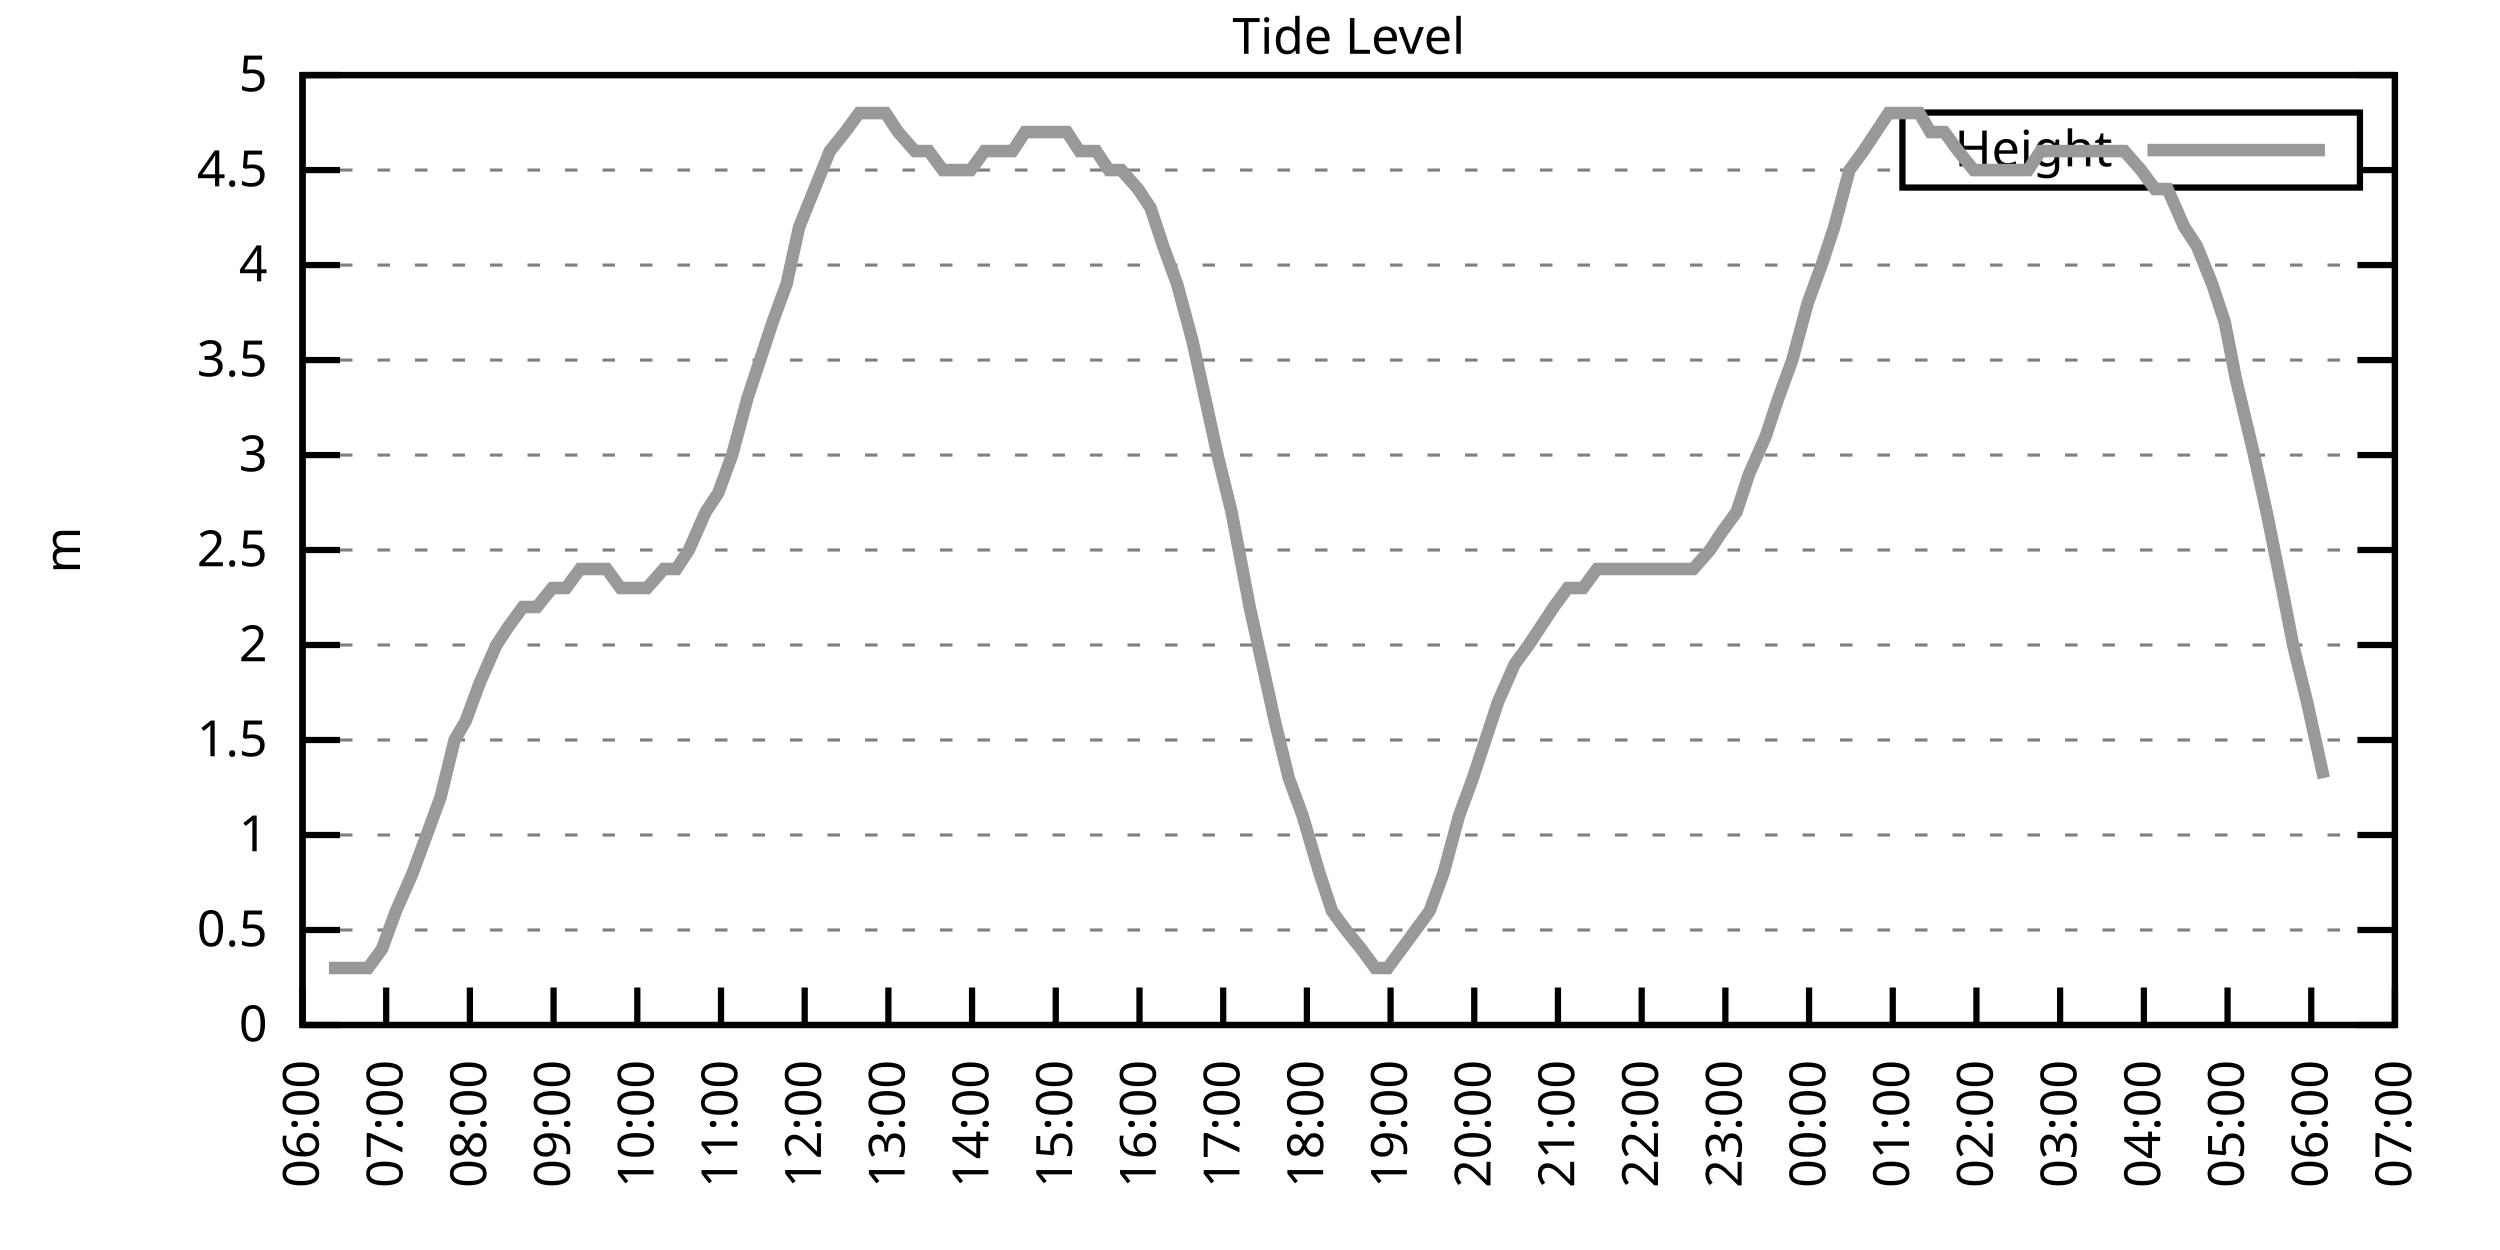
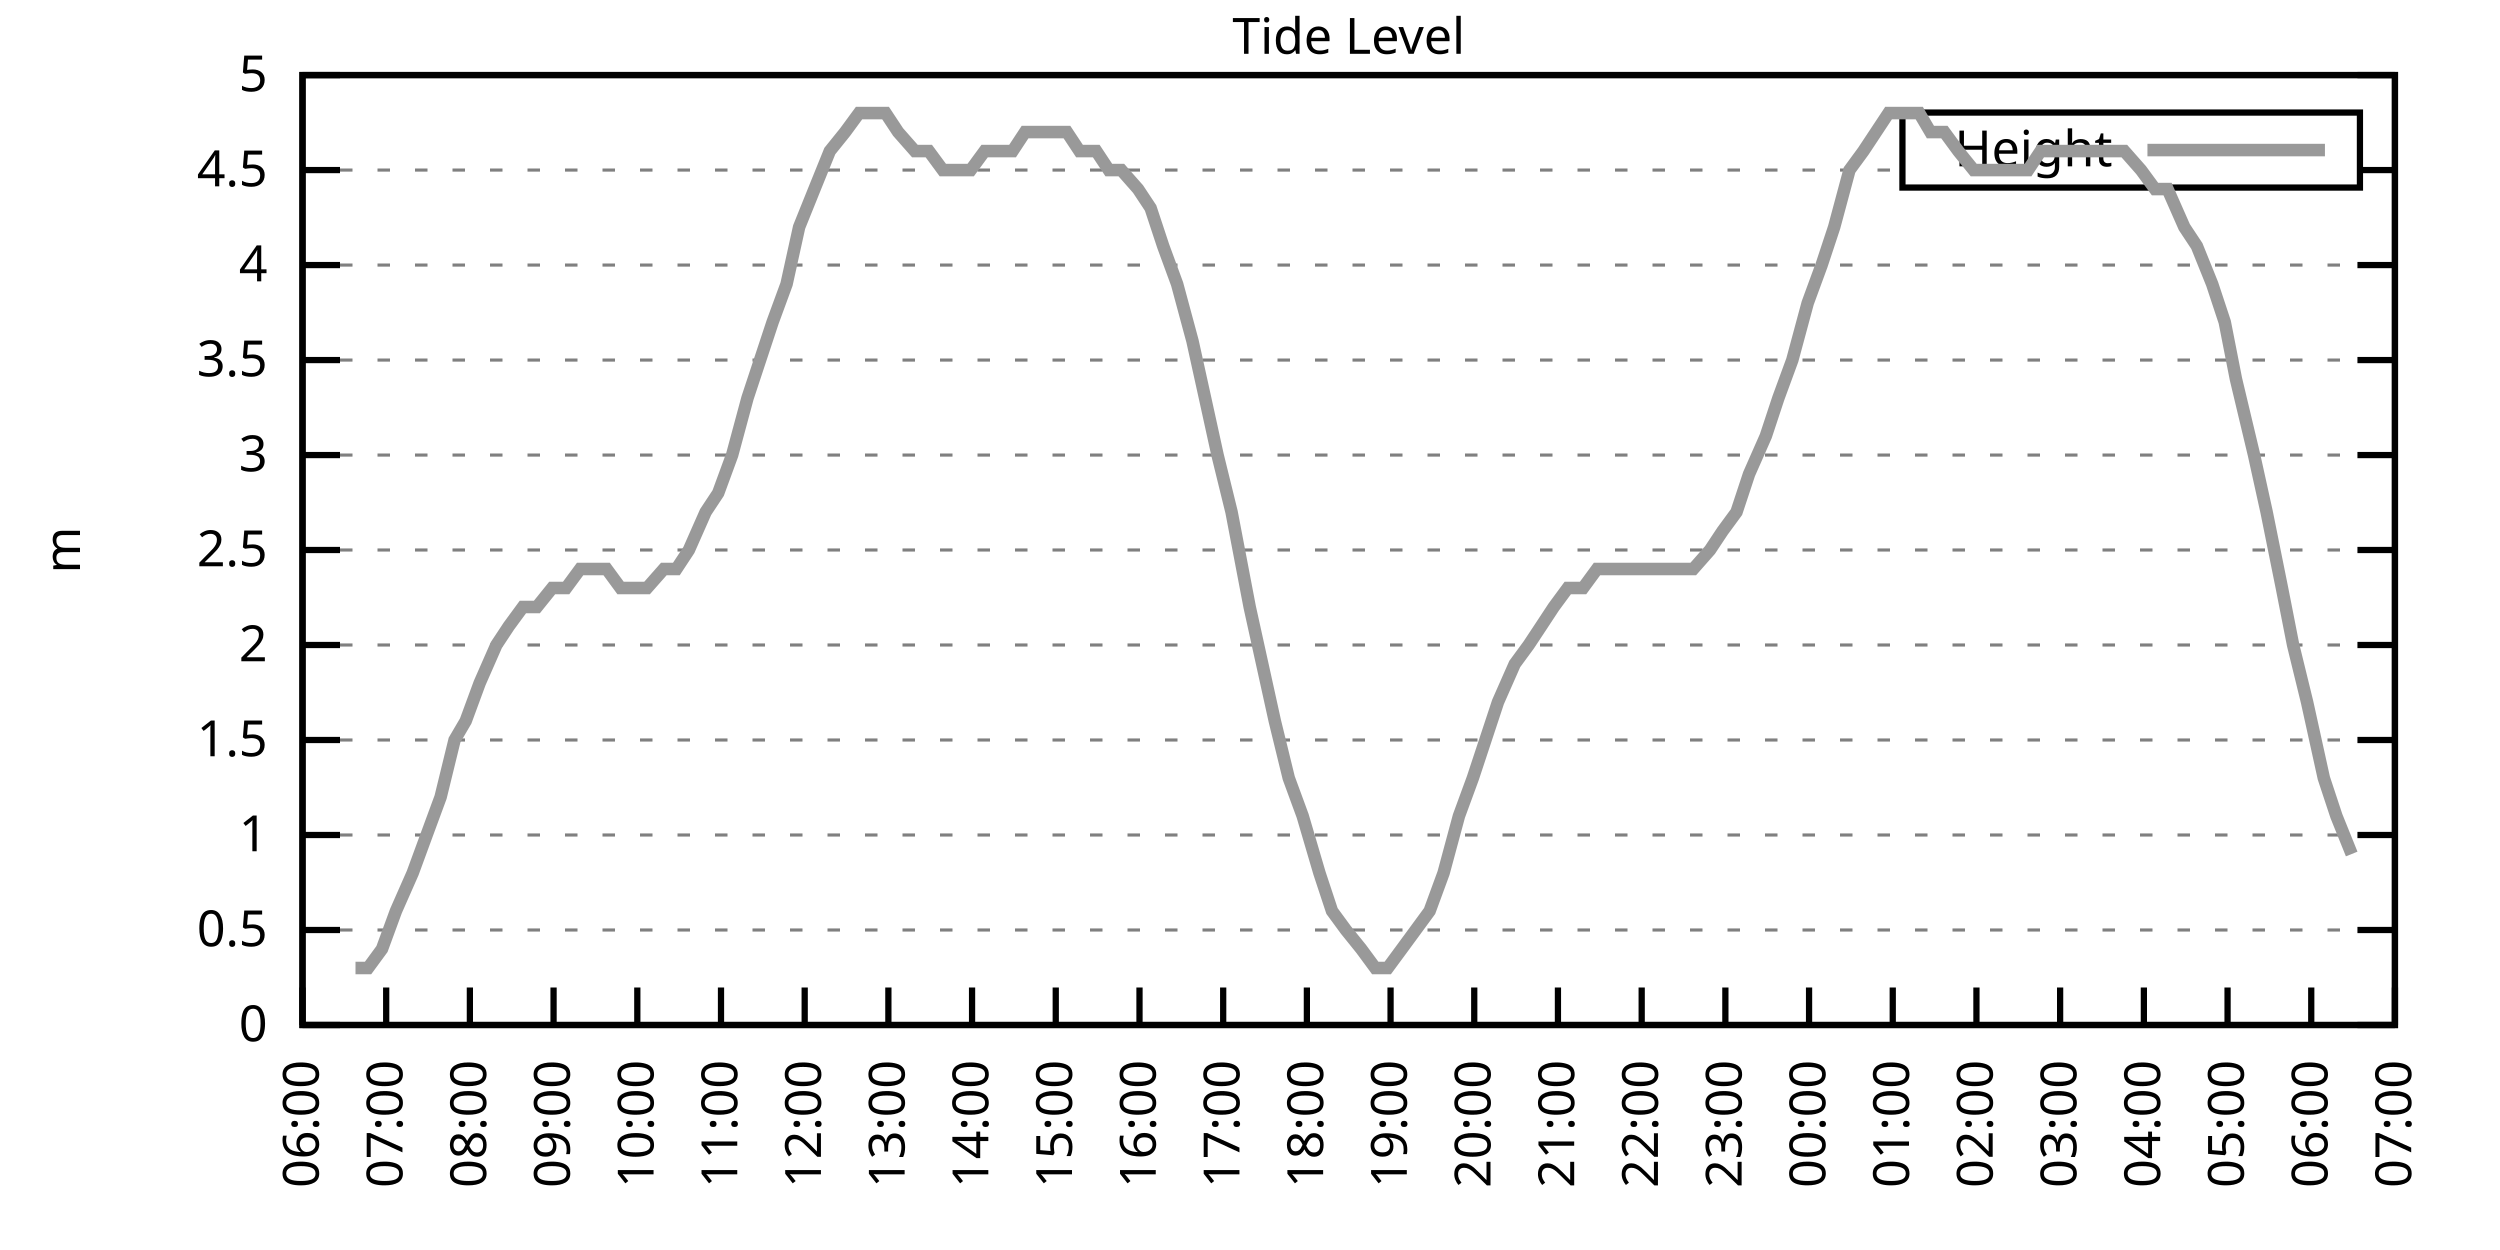
<svg xmlns="http://www.w3.org/2000/svg" xmlns:xlink="http://www.w3.org/1999/xlink" width="400" height="200" viewBox="0 0 400 200">
  <g id="gnuplot_canvas">
    <rect x="0" y="0" width="400" height="200" fill="none" />
    <defs>
      <circle id="gpDot" r="0.5" stroke-width="0.5" stroke="currentColor" />
      <path id="gpPt0" stroke-width="0.333" stroke="currentColor" d="M-1,0 h2 M0,-1 v2" />
      <path id="gpPt1" stroke-width="0.333" stroke="currentColor" d="M-1,-1 L1,1 M1,-1 L-1,1" />
      <path id="gpPt2" stroke-width="0.333" stroke="currentColor" d="M-1,0 L1,0 M0,-1 L0,1 M-1,-1 L1,1 M-1,1 L1,-1" />
      <rect id="gpPt3" stroke-width="0.333" stroke="currentColor" x="-1" y="-1" width="2" height="2" />
      <rect id="gpPt4" stroke-width="0.333" stroke="currentColor" fill="currentColor" x="-1" y="-1" width="2" height="2" />
      <circle id="gpPt5" stroke-width="0.333" stroke="currentColor" cx="0" cy="0" r="1" />
      <use xlink:href="#gpPt5" id="gpPt6" fill="currentColor" stroke="none" />
      <path id="gpPt7" stroke-width="0.333" stroke="currentColor" d="M0,-1.33 L-1.33,0.67 L1.33,0.67 z" />
      <use xlink:href="#gpPt7" id="gpPt8" fill="currentColor" stroke="none" />
      <use xlink:href="#gpPt7" id="gpPt9" stroke="currentColor" transform="rotate(180)" />
      <use xlink:href="#gpPt9" id="gpPt10" fill="currentColor" stroke="none" />
      <use xlink:href="#gpPt3" id="gpPt11" stroke="currentColor" transform="rotate(45)" />
      <use xlink:href="#gpPt11" id="gpPt12" fill="currentColor" stroke="none" />
      <path id="gpPt13" stroke-width="0.333" stroke="currentColor" d="M0,1.330 L1.265,0.411 L0.782,-1.067 L-0.782,-1.076 L-1.265,0.411 z" />
      <use xlink:href="#gpPt13" id="gpPt14" fill="currentColor" stroke="none" />
      <filter id="textbox" filterUnits="objectBoundingBox" x="0" y="0" height="1" width="1">
        <feFlood flood-color="white" flood-opacity="1" result="bgnd" />
        <feComposite in="SourceGraphic" in2="bgnd" operator="atop" />
      </filter>
      <filter id="greybox" filterUnits="objectBoundingBox" x="0" y="0" height="1" width="1">
        <feFlood flood-color="lightgrey" flood-opacity="1" result="grey" />
        <feComposite in="SourceGraphic" in2="grey" operator="atop" />
      </filter>
    </defs>
    <g fill="none" color="white" stroke="currentColor" stroke-width="1.00" stroke-linecap="butt" stroke-linejoin="miter">
</g>
    <g fill="none" color="black" stroke="currentColor" stroke-width="1.00" stroke-linecap="butt" stroke-linejoin="miter">
      <g stroke="none" shape-rendering="crispEdges">
        <polygon fill="rgb(255, 255, 255)" points="48.40,164.00 383.18,164.00 383.18,12.02 48.40,12.02 " />
      </g>
    </g>
    <g fill="none" color="black" stroke="currentColor" stroke-width="1.00" stroke-linecap="butt" stroke-linejoin="miter">
</g>
    <g fill="none" color="black" stroke="black" stroke-width="0.50" stroke-linecap="butt" stroke-linejoin="miter">
</g>
    <g fill="none" color="gray" stroke="currentColor" stroke-width="0.50" stroke-linecap="butt" stroke-linejoin="miter">
      <path stroke="gray" stroke-dasharray="2,4" class="gridline" d="M48.40,164.00 L383.19,164.00  " />
    </g>
    <g fill="none" color="gray" stroke="gray" stroke-width="1.00" stroke-linecap="butt" stroke-linejoin="miter">
</g>
    <g fill="none" color="black" stroke="currentColor" stroke-width="1.00" stroke-linecap="butt" stroke-linejoin="miter">
      <path stroke="black" d="M48.40,164.00 L54.40,164.00 M383.19,164.00 L377.19,164.00  " />
      <g transform="translate(42.80,166.60)" stroke="none" fill="black" font-family="Sans" font-size="8.00" text-anchor="end">
        <text>
          <tspan font-family="Sans"> 0</tspan>
        </text>
      </g>
    </g>
    <g fill="none" color="black" stroke="currentColor" stroke-width="1.00" stroke-linecap="butt" stroke-linejoin="miter">
</g>
    <g fill="none" color="black" stroke="black" stroke-width="0.50" stroke-linecap="butt" stroke-linejoin="miter">
</g>
    <g fill="none" color="gray" stroke="currentColor" stroke-width="0.50" stroke-linecap="butt" stroke-linejoin="miter">
      <path stroke="gray" stroke-dasharray="2,4" class="gridline" d="M48.40,148.80 L383.19,148.80  " />
    </g>
    <g fill="none" color="gray" stroke="gray" stroke-width="1.00" stroke-linecap="butt" stroke-linejoin="miter">
</g>
    <g fill="none" color="black" stroke="currentColor" stroke-width="1.00" stroke-linecap="butt" stroke-linejoin="miter">
      <path stroke="black" d="M48.40,148.80 L54.40,148.80 M383.19,148.80 L377.19,148.80  " />
      <g transform="translate(42.80,151.40)" stroke="none" fill="black" font-family="Sans" font-size="8.00" text-anchor="end">
        <text>
          <tspan font-family="Sans"> 0.5</tspan>
        </text>
      </g>
    </g>
    <g fill="none" color="black" stroke="currentColor" stroke-width="1.00" stroke-linecap="butt" stroke-linejoin="miter">
</g>
    <g fill="none" color="black" stroke="black" stroke-width="0.50" stroke-linecap="butt" stroke-linejoin="miter">
</g>
    <g fill="none" color="gray" stroke="currentColor" stroke-width="0.50" stroke-linecap="butt" stroke-linejoin="miter">
      <path stroke="gray" stroke-dasharray="2,4" class="gridline" d="M48.40,133.60 L383.19,133.60  " />
    </g>
    <g fill="none" color="gray" stroke="gray" stroke-width="1.00" stroke-linecap="butt" stroke-linejoin="miter">
</g>
    <g fill="none" color="black" stroke="currentColor" stroke-width="1.00" stroke-linecap="butt" stroke-linejoin="miter">
      <path stroke="black" d="M48.40,133.60 L54.40,133.60 M383.19,133.60 L377.19,133.60  " />
      <g transform="translate(42.80,136.20)" stroke="none" fill="black" font-family="Sans" font-size="8.00" text-anchor="end">
        <text>
          <tspan font-family="Sans"> 1</tspan>
        </text>
      </g>
    </g>
    <g fill="none" color="black" stroke="currentColor" stroke-width="1.00" stroke-linecap="butt" stroke-linejoin="miter">
</g>
    <g fill="none" color="black" stroke="black" stroke-width="0.50" stroke-linecap="butt" stroke-linejoin="miter">
</g>
    <g fill="none" color="gray" stroke="currentColor" stroke-width="0.50" stroke-linecap="butt" stroke-linejoin="miter">
      <path stroke="gray" stroke-dasharray="2,4" class="gridline" d="M48.40,118.40 L383.19,118.40  " />
    </g>
    <g fill="none" color="gray" stroke="gray" stroke-width="1.00" stroke-linecap="butt" stroke-linejoin="miter">
</g>
    <g fill="none" color="black" stroke="currentColor" stroke-width="1.00" stroke-linecap="butt" stroke-linejoin="miter">
      <path stroke="black" d="M48.40,118.40 L54.40,118.40 M383.19,118.40 L377.19,118.40  " />
      <g transform="translate(42.80,121.00)" stroke="none" fill="black" font-family="Sans" font-size="8.00" text-anchor="end">
        <text>
          <tspan font-family="Sans"> 1.5</tspan>
        </text>
      </g>
    </g>
    <g fill="none" color="black" stroke="currentColor" stroke-width="1.00" stroke-linecap="butt" stroke-linejoin="miter">
</g>
    <g fill="none" color="black" stroke="black" stroke-width="0.50" stroke-linecap="butt" stroke-linejoin="miter">
</g>
    <g fill="none" color="gray" stroke="currentColor" stroke-width="0.50" stroke-linecap="butt" stroke-linejoin="miter">
      <path stroke="gray" stroke-dasharray="2,4" class="gridline" d="M48.40,103.20 L383.19,103.20  " />
    </g>
    <g fill="none" color="gray" stroke="gray" stroke-width="1.00" stroke-linecap="butt" stroke-linejoin="miter">
</g>
    <g fill="none" color="black" stroke="currentColor" stroke-width="1.00" stroke-linecap="butt" stroke-linejoin="miter">
      <path stroke="black" d="M48.40,103.20 L54.40,103.20 M383.19,103.20 L377.19,103.20  " />
      <g transform="translate(42.80,105.80)" stroke="none" fill="black" font-family="Sans" font-size="8.00" text-anchor="end">
        <text>
          <tspan font-family="Sans"> 2</tspan>
        </text>
      </g>
    </g>
    <g fill="none" color="black" stroke="currentColor" stroke-width="1.00" stroke-linecap="butt" stroke-linejoin="miter">
</g>
    <g fill="none" color="black" stroke="black" stroke-width="0.50" stroke-linecap="butt" stroke-linejoin="miter">
</g>
    <g fill="none" color="gray" stroke="currentColor" stroke-width="0.50" stroke-linecap="butt" stroke-linejoin="miter">
      <path stroke="gray" stroke-dasharray="2,4" class="gridline" d="M48.40,88.00 L383.19,88.00  " />
    </g>
    <g fill="none" color="gray" stroke="gray" stroke-width="1.00" stroke-linecap="butt" stroke-linejoin="miter">
</g>
    <g fill="none" color="black" stroke="currentColor" stroke-width="1.00" stroke-linecap="butt" stroke-linejoin="miter">
      <path stroke="black" d="M48.40,88.00 L54.40,88.00 M383.19,88.00 L377.19,88.00  " />
      <g transform="translate(42.80,90.60)" stroke="none" fill="black" font-family="Sans" font-size="8.00" text-anchor="end">
        <text>
          <tspan font-family="Sans"> 2.5</tspan>
        </text>
      </g>
    </g>
    <g fill="none" color="black" stroke="currentColor" stroke-width="1.00" stroke-linecap="butt" stroke-linejoin="miter">
</g>
    <g fill="none" color="black" stroke="black" stroke-width="0.50" stroke-linecap="butt" stroke-linejoin="miter">
</g>
    <g fill="none" color="gray" stroke="currentColor" stroke-width="0.50" stroke-linecap="butt" stroke-linejoin="miter">
      <path stroke="gray" stroke-dasharray="2,4" class="gridline" d="M48.40,72.81 L383.19,72.81  " />
    </g>
    <g fill="none" color="gray" stroke="gray" stroke-width="1.00" stroke-linecap="butt" stroke-linejoin="miter">
</g>
    <g fill="none" color="black" stroke="currentColor" stroke-width="1.00" stroke-linecap="butt" stroke-linejoin="miter">
      <path stroke="black" d="M48.40,72.81 L54.40,72.81 M383.19,72.81 L377.19,72.81  " />
      <g transform="translate(42.80,75.41)" stroke="none" fill="black" font-family="Sans" font-size="8.00" text-anchor="end">
        <text>
          <tspan font-family="Sans"> 3</tspan>
        </text>
      </g>
    </g>
    <g fill="none" color="black" stroke="currentColor" stroke-width="1.00" stroke-linecap="butt" stroke-linejoin="miter">
</g>
    <g fill="none" color="black" stroke="black" stroke-width="0.50" stroke-linecap="butt" stroke-linejoin="miter">
</g>
    <g fill="none" color="gray" stroke="currentColor" stroke-width="0.50" stroke-linecap="butt" stroke-linejoin="miter">
      <path stroke="gray" stroke-dasharray="2,4" class="gridline" d="M48.40,57.61 L383.19,57.61  " />
    </g>
    <g fill="none" color="gray" stroke="gray" stroke-width="1.00" stroke-linecap="butt" stroke-linejoin="miter">
</g>
    <g fill="none" color="black" stroke="currentColor" stroke-width="1.00" stroke-linecap="butt" stroke-linejoin="miter">
      <path stroke="black" d="M48.40,57.61 L54.40,57.61 M383.19,57.61 L377.19,57.61  " />
      <g transform="translate(42.80,60.21)" stroke="none" fill="black" font-family="Sans" font-size="8.00" text-anchor="end">
        <text>
          <tspan font-family="Sans"> 3.5</tspan>
        </text>
      </g>
    </g>
    <g fill="none" color="black" stroke="currentColor" stroke-width="1.00" stroke-linecap="butt" stroke-linejoin="miter">
</g>
    <g fill="none" color="black" stroke="black" stroke-width="0.50" stroke-linecap="butt" stroke-linejoin="miter">
</g>
    <g fill="none" color="gray" stroke="currentColor" stroke-width="0.50" stroke-linecap="butt" stroke-linejoin="miter">
      <path stroke="gray" stroke-dasharray="2,4" class="gridline" d="M48.40,42.41 L383.19,42.41  " />
    </g>
    <g fill="none" color="gray" stroke="gray" stroke-width="1.00" stroke-linecap="butt" stroke-linejoin="miter">
</g>
    <g fill="none" color="black" stroke="currentColor" stroke-width="1.00" stroke-linecap="butt" stroke-linejoin="miter">
      <path stroke="black" d="M48.40,42.41 L54.40,42.41 M383.19,42.41 L377.19,42.41  " />
      <g transform="translate(42.80,45.01)" stroke="none" fill="black" font-family="Sans" font-size="8.00" text-anchor="end">
        <text>
          <tspan font-family="Sans"> 4</tspan>
        </text>
      </g>
    </g>
    <g fill="none" color="black" stroke="currentColor" stroke-width="1.00" stroke-linecap="butt" stroke-linejoin="miter">
</g>
    <g fill="none" color="black" stroke="black" stroke-width="0.50" stroke-linecap="butt" stroke-linejoin="miter">
</g>
    <g fill="none" color="gray" stroke="currentColor" stroke-width="0.50" stroke-linecap="butt" stroke-linejoin="miter">
      <path stroke="gray" stroke-dasharray="2,4" class="gridline" d="M48.40,27.21 L304.39,27.21 M377.59,27.21 L383.19,27.21  " />
    </g>
    <g fill="none" color="gray" stroke="gray" stroke-width="1.00" stroke-linecap="butt" stroke-linejoin="miter">
</g>
    <g fill="none" color="black" stroke="currentColor" stroke-width="1.00" stroke-linecap="butt" stroke-linejoin="miter">
      <path stroke="black" d="M48.40,27.21 L54.40,27.21 M383.19,27.21 L377.19,27.21  " />
      <g transform="translate(42.80,29.81)" stroke="none" fill="black" font-family="Sans" font-size="8.00" text-anchor="end">
        <text>
          <tspan font-family="Sans"> 4.5</tspan>
        </text>
      </g>
    </g>
    <g fill="none" color="black" stroke="currentColor" stroke-width="1.00" stroke-linecap="butt" stroke-linejoin="miter">
</g>
    <g fill="none" color="black" stroke="black" stroke-width="0.50" stroke-linecap="butt" stroke-linejoin="miter">
</g>
    <g fill="none" color="gray" stroke="currentColor" stroke-width="0.50" stroke-linecap="butt" stroke-linejoin="miter">
      <path stroke="gray" stroke-dasharray="2,4" class="gridline" d="M48.40,12.01 L383.19,12.01  " />
    </g>
    <g fill="none" color="gray" stroke="gray" stroke-width="1.00" stroke-linecap="butt" stroke-linejoin="miter">
</g>
    <g fill="none" color="black" stroke="currentColor" stroke-width="1.00" stroke-linecap="butt" stroke-linejoin="miter">
      <path stroke="black" d="M48.40,12.01 L54.40,12.01 M383.19,12.01 L377.19,12.01  " />
      <g transform="translate(42.80,14.61)" stroke="none" fill="black" font-family="Sans" font-size="8.00" text-anchor="end">
        <text>
          <tspan font-family="Sans"> 5</tspan>
        </text>
      </g>
    </g>
    <g fill="none" color="black" stroke="currentColor" stroke-width="1.00" stroke-linecap="butt" stroke-linejoin="miter">
      <path stroke="black" d="M48.40,164.00 L48.40,158.00  " />
      <g transform="translate(51.00,169.60) rotate(270.00)" stroke="none" fill="black" font-family="Sans" font-size="8.00" text-anchor="end">
        <text>
          <tspan font-family="Sans">06:00</tspan>
        </text>
      </g>
    </g>
    <g fill="none" color="black" stroke="currentColor" stroke-width="1.00" stroke-linecap="butt" stroke-linejoin="miter">
      <path stroke="black" d="M61.79,164.00 L61.79,158.00  " />
      <g transform="translate(64.39,169.60) rotate(270.00)" stroke="none" fill="black" font-family="Sans" font-size="8.00" text-anchor="end">
        <text>
          <tspan font-family="Sans">07:00</tspan>
        </text>
      </g>
    </g>
    <g fill="none" color="black" stroke="currentColor" stroke-width="1.00" stroke-linecap="butt" stroke-linejoin="miter">
      <path stroke="black" d="M75.18,164.00 L75.18,158.00  " />
      <g transform="translate(77.78,169.60) rotate(270.00)" stroke="none" fill="black" font-family="Sans" font-size="8.00" text-anchor="end">
        <text>
          <tspan font-family="Sans">08:00</tspan>
        </text>
      </g>
    </g>
    <g fill="none" color="black" stroke="currentColor" stroke-width="1.00" stroke-linecap="butt" stroke-linejoin="miter">
      <path stroke="black" d="M88.57,164.00 L88.57,158.00  " />
      <g transform="translate(91.17,169.60) rotate(270.00)" stroke="none" fill="black" font-family="Sans" font-size="8.00" text-anchor="end">
        <text>
          <tspan font-family="Sans">09:00</tspan>
        </text>
      </g>
    </g>
    <g fill="none" color="black" stroke="currentColor" stroke-width="1.00" stroke-linecap="butt" stroke-linejoin="miter">
      <path stroke="black" d="M101.97,164.00 L101.97,158.00  " />
      <g transform="translate(104.57,169.60) rotate(270.00)" stroke="none" fill="black" font-family="Sans" font-size="8.00" text-anchor="end">
        <text>
          <tspan font-family="Sans">10:00</tspan>
        </text>
      </g>
    </g>
    <g fill="none" color="black" stroke="currentColor" stroke-width="1.00" stroke-linecap="butt" stroke-linejoin="miter">
      <path stroke="black" d="M115.36,164.00 L115.36,158.00  " />
      <g transform="translate(117.96,169.60) rotate(270.00)" stroke="none" fill="black" font-family="Sans" font-size="8.00" text-anchor="end">
        <text>
          <tspan font-family="Sans">11:00</tspan>
        </text>
      </g>
    </g>
    <g fill="none" color="black" stroke="currentColor" stroke-width="1.00" stroke-linecap="butt" stroke-linejoin="miter">
      <path stroke="black" d="M128.75,164.00 L128.75,158.00  " />
      <g transform="translate(131.35,169.60) rotate(270.00)" stroke="none" fill="black" font-family="Sans" font-size="8.00" text-anchor="end">
        <text>
          <tspan font-family="Sans">12:00</tspan>
        </text>
      </g>
    </g>
    <g fill="none" color="black" stroke="currentColor" stroke-width="1.00" stroke-linecap="butt" stroke-linejoin="miter">
      <path stroke="black" d="M142.14,164.00 L142.14,158.00  " />
      <g transform="translate(144.74,169.60) rotate(270.00)" stroke="none" fill="black" font-family="Sans" font-size="8.00" text-anchor="end">
        <text>
          <tspan font-family="Sans">13:00</tspan>
        </text>
      </g>
    </g>
    <g fill="none" color="black" stroke="currentColor" stroke-width="1.00" stroke-linecap="butt" stroke-linejoin="miter">
      <path stroke="black" d="M155.53,164.00 L155.53,158.00  " />
      <g transform="translate(158.13,169.60) rotate(270.00)" stroke="none" fill="black" font-family="Sans" font-size="8.00" text-anchor="end">
        <text>
          <tspan font-family="Sans">14:00</tspan>
        </text>
      </g>
    </g>
    <g fill="none" color="black" stroke="currentColor" stroke-width="1.00" stroke-linecap="butt" stroke-linejoin="miter">
      <path stroke="black" d="M168.92,164.00 L168.92,158.00  " />
      <g transform="translate(171.52,169.60) rotate(270.00)" stroke="none" fill="black" font-family="Sans" font-size="8.00" text-anchor="end">
        <text>
          <tspan font-family="Sans">15:00</tspan>
        </text>
      </g>
    </g>
    <g fill="none" color="black" stroke="currentColor" stroke-width="1.00" stroke-linecap="butt" stroke-linejoin="miter">
      <path stroke="black" d="M182.32,164.00 L182.32,158.00  " />
      <g transform="translate(184.92,169.60) rotate(270.00)" stroke="none" fill="black" font-family="Sans" font-size="8.00" text-anchor="end">
        <text>
          <tspan font-family="Sans">16:00</tspan>
        </text>
      </g>
    </g>
    <g fill="none" color="black" stroke="currentColor" stroke-width="1.00" stroke-linecap="butt" stroke-linejoin="miter">
      <path stroke="black" d="M195.71,164.00 L195.71,158.00  " />
      <g transform="translate(198.31,169.60) rotate(270.00)" stroke="none" fill="black" font-family="Sans" font-size="8.00" text-anchor="end">
        <text>
          <tspan font-family="Sans">17:00</tspan>
        </text>
      </g>
    </g>
    <g fill="none" color="black" stroke="currentColor" stroke-width="1.00" stroke-linecap="butt" stroke-linejoin="miter">
      <path stroke="black" d="M209.10,164.00 L209.10,158.00  " />
      <g transform="translate(211.70,169.60) rotate(270.00)" stroke="none" fill="black" font-family="Sans" font-size="8.00" text-anchor="end">
        <text>
          <tspan font-family="Sans">18:00</tspan>
        </text>
      </g>
    </g>
    <g fill="none" color="black" stroke="currentColor" stroke-width="1.00" stroke-linecap="butt" stroke-linejoin="miter">
      <path stroke="black" d="M222.49,164.00 L222.49,158.00  " />
      <g transform="translate(225.09,169.60) rotate(270.00)" stroke="none" fill="black" font-family="Sans" font-size="8.00" text-anchor="end">
        <text>
          <tspan font-family="Sans">19:00</tspan>
        </text>
      </g>
    </g>
    <g fill="none" color="black" stroke="currentColor" stroke-width="1.00" stroke-linecap="butt" stroke-linejoin="miter">
      <path stroke="black" d="M235.88,164.00 L235.88,158.00  " />
      <g transform="translate(238.48,169.60) rotate(270.00)" stroke="none" fill="black" font-family="Sans" font-size="8.00" text-anchor="end">
        <text>
          <tspan font-family="Sans">20:00</tspan>
        </text>
      </g>
    </g>
    <g fill="none" color="black" stroke="currentColor" stroke-width="1.00" stroke-linecap="butt" stroke-linejoin="miter">
      <path stroke="black" d="M249.27,164.00 L249.27,158.00  " />
      <g transform="translate(251.87,169.60) rotate(270.00)" stroke="none" fill="black" font-family="Sans" font-size="8.00" text-anchor="end">
        <text>
          <tspan font-family="Sans">21:00</tspan>
        </text>
      </g>
    </g>
    <g fill="none" color="black" stroke="currentColor" stroke-width="1.00" stroke-linecap="butt" stroke-linejoin="miter">
      <path stroke="black" d="M262.67,164.00 L262.67,158.00  " />
      <g transform="translate(265.27,169.60) rotate(270.00)" stroke="none" fill="black" font-family="Sans" font-size="8.00" text-anchor="end">
        <text>
          <tspan font-family="Sans">22:00</tspan>
        </text>
      </g>
    </g>
    <g fill="none" color="black" stroke="currentColor" stroke-width="1.00" stroke-linecap="butt" stroke-linejoin="miter">
      <path stroke="black" d="M276.06,164.00 L276.06,158.00  " />
      <g transform="translate(278.66,169.60) rotate(270.00)" stroke="none" fill="black" font-family="Sans" font-size="8.00" text-anchor="end">
        <text>
          <tspan font-family="Sans">23:00</tspan>
        </text>
      </g>
    </g>
    <g fill="none" color="black" stroke="currentColor" stroke-width="1.00" stroke-linecap="butt" stroke-linejoin="miter">
      <path stroke="black" d="M289.45,164.00 L289.45,158.00  " />
      <g transform="translate(292.05,169.60) rotate(270.00)" stroke="none" fill="black" font-family="Sans" font-size="8.00" text-anchor="end">
        <text>
          <tspan font-family="Sans">00:00</tspan>
        </text>
      </g>
    </g>
    <g fill="none" color="black" stroke="currentColor" stroke-width="1.00" stroke-linecap="butt" stroke-linejoin="miter">
      <path stroke="black" d="M302.84,164.00 L302.84,158.00  " />
      <g transform="translate(305.44,169.60) rotate(270.00)" stroke="none" fill="black" font-family="Sans" font-size="8.00" text-anchor="end">
        <text>
          <tspan font-family="Sans">01:00</tspan>
        </text>
      </g>
    </g>
    <g fill="none" color="black" stroke="currentColor" stroke-width="1.00" stroke-linecap="butt" stroke-linejoin="miter">
      <path stroke="black" d="M316.23,164.00 L316.23,158.00  " />
      <g transform="translate(318.83,169.60) rotate(270.00)" stroke="none" fill="black" font-family="Sans" font-size="8.00" text-anchor="end">
        <text>
          <tspan font-family="Sans">02:00</tspan>
        </text>
      </g>
    </g>
    <g fill="none" color="black" stroke="currentColor" stroke-width="1.00" stroke-linecap="butt" stroke-linejoin="miter">
      <path stroke="black" d="M329.62,164.00 L329.62,158.00  " />
      <g transform="translate(332.22,169.60) rotate(270.00)" stroke="none" fill="black" font-family="Sans" font-size="8.00" text-anchor="end">
        <text>
          <tspan font-family="Sans">03:00</tspan>
        </text>
      </g>
    </g>
    <g fill="none" color="black" stroke="currentColor" stroke-width="1.00" stroke-linecap="butt" stroke-linejoin="miter">
      <path stroke="black" d="M343.02,164.00 L343.02,158.00  " />
      <g transform="translate(345.62,169.60) rotate(270.00)" stroke="none" fill="black" font-family="Sans" font-size="8.00" text-anchor="end">
        <text>
          <tspan font-family="Sans">04:00</tspan>
        </text>
      </g>
    </g>
    <g fill="none" color="black" stroke="currentColor" stroke-width="1.00" stroke-linecap="butt" stroke-linejoin="miter">
      <path stroke="black" d="M356.41,164.00 L356.41,158.00  " />
      <g transform="translate(359.01,169.60) rotate(270.00)" stroke="none" fill="black" font-family="Sans" font-size="8.00" text-anchor="end">
        <text>
          <tspan font-family="Sans">05:00</tspan>
        </text>
      </g>
    </g>
    <g fill="none" color="black" stroke="currentColor" stroke-width="1.00" stroke-linecap="butt" stroke-linejoin="miter">
      <path stroke="black" d="M369.80,164.00 L369.80,158.00  " />
      <g transform="translate(372.40,169.60) rotate(270.00)" stroke="none" fill="black" font-family="Sans" font-size="8.00" text-anchor="end">
        <text>
          <tspan font-family="Sans">06:00</tspan>
        </text>
      </g>
    </g>
    <g fill="none" color="black" stroke="currentColor" stroke-width="1.00" stroke-linecap="butt" stroke-linejoin="miter">
      <path stroke="black" d="M383.19,164.00 L383.19,158.00  " />
      <g transform="translate(385.79,169.60) rotate(270.00)" stroke="none" fill="black" font-family="Sans" font-size="8.00" text-anchor="end">
        <text>
          <tspan font-family="Sans">07:00</tspan>
        </text>
      </g>
    </g>
    <g fill="none" color="black" stroke="currentColor" stroke-width="1.00" stroke-linecap="butt" stroke-linejoin="miter">
</g>
    <g fill="none" color="black" stroke="currentColor" stroke-width="1.00" stroke-linecap="butt" stroke-linejoin="miter">
      <path stroke="black" d="M48.40,12.01 L48.40,164.00 L383.19,164.00 L383.19,12.01 L48.40,12.01 Z  " />
    </g>
    <g fill="none" color="black" stroke="currentColor" stroke-width="1.00" stroke-linecap="butt" stroke-linejoin="miter">
</g>
    <g fill="none" color="black" stroke="currentColor" stroke-width="1.00" stroke-linecap="butt" stroke-linejoin="miter">
      <path stroke="black" d="M304.39,30.01 L304.39,18.01 L377.59,18.01 L377.59,30.01 L304.39,30.01 Z  " />
    </g>
    <g id="Tide_level_plot_1">
      <g fill="none" color="white" stroke="black" stroke-width="2.00" stroke-linecap="butt" stroke-linejoin="miter">
</g>
      <g fill="none" color="black" stroke="currentColor" stroke-width="2.00" stroke-linecap="butt" stroke-linejoin="miter">
        <g transform="translate(337.99,26.61)" stroke="none" fill="black" font-family="Sans" font-size="8.00" text-anchor="end">
          <text>
            <tspan font-family="Sans">Height</tspan>
          </text>
        </g>
      </g>
      <g fill="none" color="black" stroke="currentColor" stroke-width="2.00" stroke-linecap="butt" stroke-linejoin="miter">
-         <path stroke="rgb(153, 153, 153)" d="M343.59,24.01 L371.99,24.01 M52.64,154.88 L54.65,154.88 L56.88,154.88 L58.89,154.88 L61.12,151.84 L63.35,145.76   L66.03,139.68 L68.26,133.60 L70.50,127.52 L72.73,118.40 L74.51,115.36 L76.75,109.28 L79.42,103.20 L81.43,100.16   L83.66,97.12 L85.90,97.12 L88.35,94.08 L90.58,94.08 L92.82,91.04 L94.82,91.04 L97.06,91.04 L99.29,94.08   L101.30,94.08 L103.53,94.08 L106.21,91.04 L108.22,91.04 L110.22,88.00 L112.90,81.93 L114.91,78.89 L117.14,72.81   L119.60,63.69 L121.61,57.61 L123.62,51.53 L125.85,45.45 L127.86,36.33 L130.31,30.25 L132.77,24.17 L135.22,21.13   L137.45,18.09 L139.69,18.09 L141.69,18.09 L143.70,21.13 L146.38,24.17 L148.61,24.17 L150.85,27.21 L152.63,27.21   L155.31,27.21 L157.54,24.17 L159.55,24.17 L162.01,24.17 L164.01,21.13 L166.25,21.13 L168.70,21.13 L170.71,21.13   L172.72,24.17 L175.40,24.17 L177.41,27.21 L179.41,27.21 L182.09,30.25 L184.10,33.29 L186.11,39.37 L188.34,45.45   L190.80,54.57 L192.81,63.69 L194.81,72.81 L197.05,81.93 L199.95,97.12 L201.96,106.24 L203.97,115.36 L206.20,124.48   L208.43,130.56 L211.11,139.68 L213.12,145.76 L215.35,148.80 L217.80,151.84 L220.04,154.88 L222.04,154.88 L224.28,151.84   L226.51,148.80 L228.74,145.76 L230.97,139.68 L233.43,130.56 L235.66,124.48 L237.67,118.40 L239.68,112.32 L242.36,106.24   L244.59,103.20 L246.60,100.16 L248.60,97.12 L250.84,94.08 L253.29,94.08 L255.52,91.04 L257.76,91.04 L259.99,91.04   L262.22,91.04 L264.23,91.04 L266.91,91.04 L269.14,91.04 L270.92,91.04 L273.60,88.00 L275.61,84.97 L277.84,81.93   L279.85,75.85 L282.53,69.77 L284.54,63.69 L286.77,57.61 L289.23,48.49 L291.46,42.41 L293.47,36.33 L295.92,27.21   L298.15,24.17 L300.16,21.13 L302.17,18.09 L304.85,18.09 L307.08,18.09 L308.87,21.13 L311.10,21.13 L313.33,24.17   L315.79,27.21 L317.57,27.21 L320.25,27.21 L322.48,27.21 L324.49,27.21 L326.50,24.17 L329.18,24.17 L331.63,24.17   L333.64,24.17 L336.10,24.17 L338.33,24.17 L339.89,24.17 L342.57,27.21 L344.80,30.25 L346.81,30.25 L349.49,36.33   L351.50,39.37 L353.95,45.45 L355.96,51.53 L357.75,60.65 L360.65,72.81 L362.66,81.93 L365.11,94.08 L366.90,103.20   L369.13,112.32 L371.81,124.48  " />
+         <path stroke="rgb(153, 153, 153)" d="M343.59,24.01 L371.99,24.01 M56.88,154.88 L58.89,154.88 L61.12,151.84 L63.35,145.76 L66.03,139.68 L68.26,133.60   L70.50,127.52 L72.73,118.40 L74.51,115.36 L76.75,109.28 L79.42,103.20 L81.43,100.16 L83.66,97.12 L85.90,97.12   L88.35,94.08 L90.58,94.08 L92.82,91.04 L94.82,91.04 L97.06,91.04 L99.29,94.08 L101.30,94.08 L103.53,94.08   L106.21,91.04 L108.22,91.04 L110.22,88.00 L112.90,81.93 L114.91,78.89 L117.14,72.81 L119.60,63.69 L121.61,57.61   L123.62,51.53 L125.85,45.45 L127.86,36.33 L130.31,30.25 L132.77,24.17 L135.22,21.13 L137.45,18.09 L139.69,18.09   L141.69,18.09 L143.70,21.13 L146.38,24.17 L148.61,24.17 L150.85,27.21 L152.63,27.21 L155.31,27.21 L157.54,24.17   L159.55,24.17 L162.01,24.17 L164.01,21.13 L166.25,21.13 L168.70,21.13 L170.71,21.13 L172.72,24.17 L175.40,24.17   L177.41,27.21 L179.41,27.21 L182.09,30.25 L184.10,33.29 L186.11,39.37 L188.34,45.45 L190.80,54.57 L192.81,63.69   L194.81,72.81 L197.05,81.93 L199.95,97.12 L201.96,106.24 L203.97,115.36 L206.20,124.48 L208.43,130.56 L211.11,139.68   L213.12,145.76 L215.35,148.80 L217.80,151.84 L220.04,154.88 L222.04,154.88 L224.28,151.84 L226.51,148.80 L228.74,145.76   L230.97,139.68 L233.43,130.56 L235.66,124.48 L237.67,118.40 L239.68,112.32 L242.36,106.24 L244.59,103.20 L246.60,100.16   L248.60,97.12 L250.84,94.08 L253.29,94.08 L255.52,91.04 L257.76,91.04 L259.99,91.04 L262.22,91.04 L264.23,91.04   L266.91,91.04 L269.14,91.04 L270.92,91.04 L273.60,88.00 L275.61,84.97 L277.84,81.93 L279.85,75.85 L282.53,69.77   L284.54,63.69 L286.77,57.61 L289.23,48.49 L291.46,42.41 L293.47,36.33 L295.92,27.21 L298.15,24.17 L300.16,21.13   L302.17,18.09 L304.85,18.09 L307.08,18.09 L308.87,21.13 L311.10,21.13 L313.33,24.17 L315.79,27.21 L317.57,27.21   L320.25,27.21 L322.48,27.21 L324.49,27.21 L326.50,24.17 L329.18,24.17 L331.63,24.17 L333.64,24.17 L336.10,24.17   L338.33,24.17 L339.89,24.17 L342.57,27.21 L344.80,30.25 L346.81,30.25 L349.49,36.33 L351.50,39.37 L353.95,45.45   L355.96,51.53 L357.75,60.65 L360.65,72.81 L362.66,81.93 L365.11,94.08 L366.90,103.20 L369.13,112.32 L371.81,124.48   L373.82,130.56 L376.27,136.64  " />
      </g>
    </g>
    <g fill="none" color="black" stroke="currentColor" stroke-width="2.00" stroke-linecap="butt" stroke-linejoin="miter">
</g>
    <g fill="none" color="black" stroke="black" stroke-width="1.00" stroke-linecap="butt" stroke-linejoin="miter">
</g>
    <g fill="none" color="black" stroke="currentColor" stroke-width="1.00" stroke-linecap="butt" stroke-linejoin="miter">
      <path stroke="black" d="M48.40,12.01 L48.40,164.00 L383.19,164.00 L383.19,12.01 L48.40,12.01 Z  " />
      <g transform="translate(12.80,88.01) rotate(270.00)" stroke="none" fill="black" font-family="Sans" font-size="8.00" text-anchor="middle">
        <text>
          <tspan font-family="Sans">m</tspan>
        </text>
      </g>
    </g>
    <g fill="none" color="black" stroke="currentColor" stroke-width="1.00" stroke-linecap="butt" stroke-linejoin="miter">
</g>
    <g fill="none" color="black" stroke="currentColor" stroke-width="1.00" stroke-linecap="butt" stroke-linejoin="miter">
      <g transform="translate(215.79,8.61)" stroke="none" fill="black" font-family="Sans" font-size="8.00" text-anchor="middle">
        <text>
          <tspan font-family="Sans">Tide Level</tspan>
        </text>
      </g>
    </g>
    <g fill="none" color="black" stroke="currentColor" stroke-width="1.00" stroke-linecap="butt" stroke-linejoin="miter">
</g>
  </g>
</svg>
